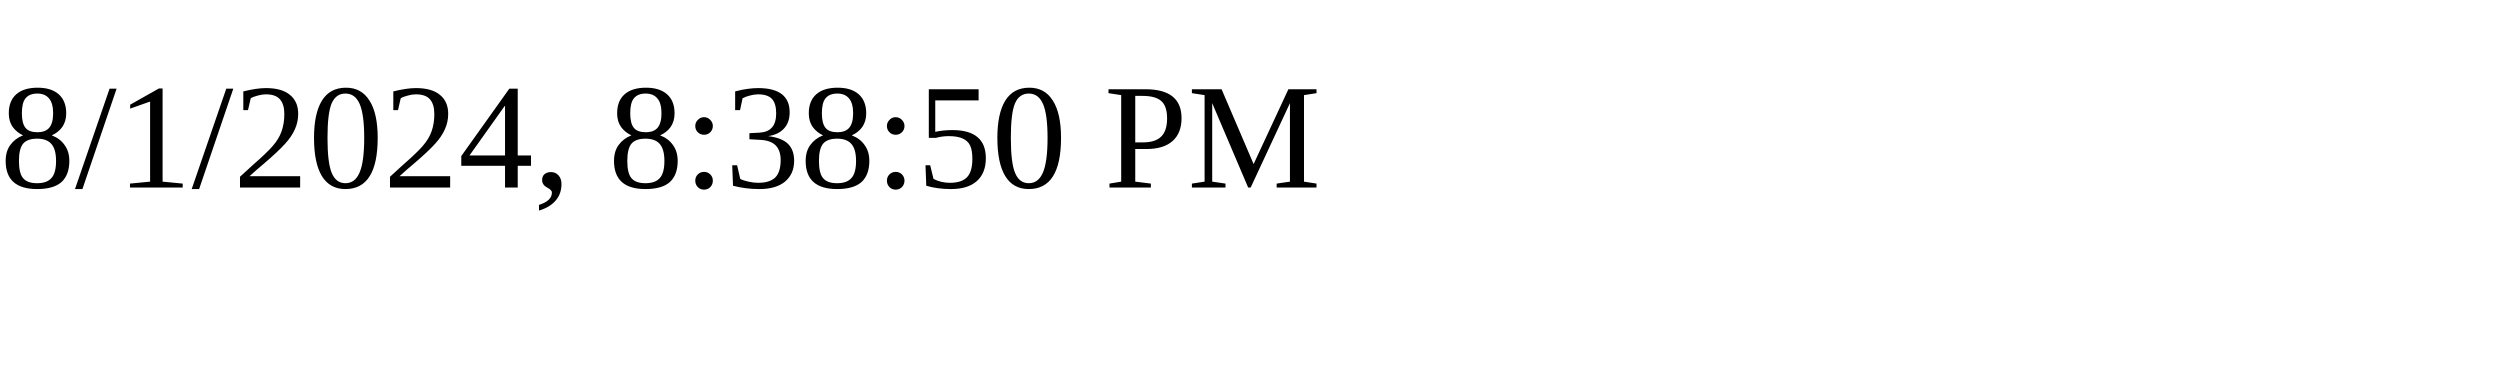
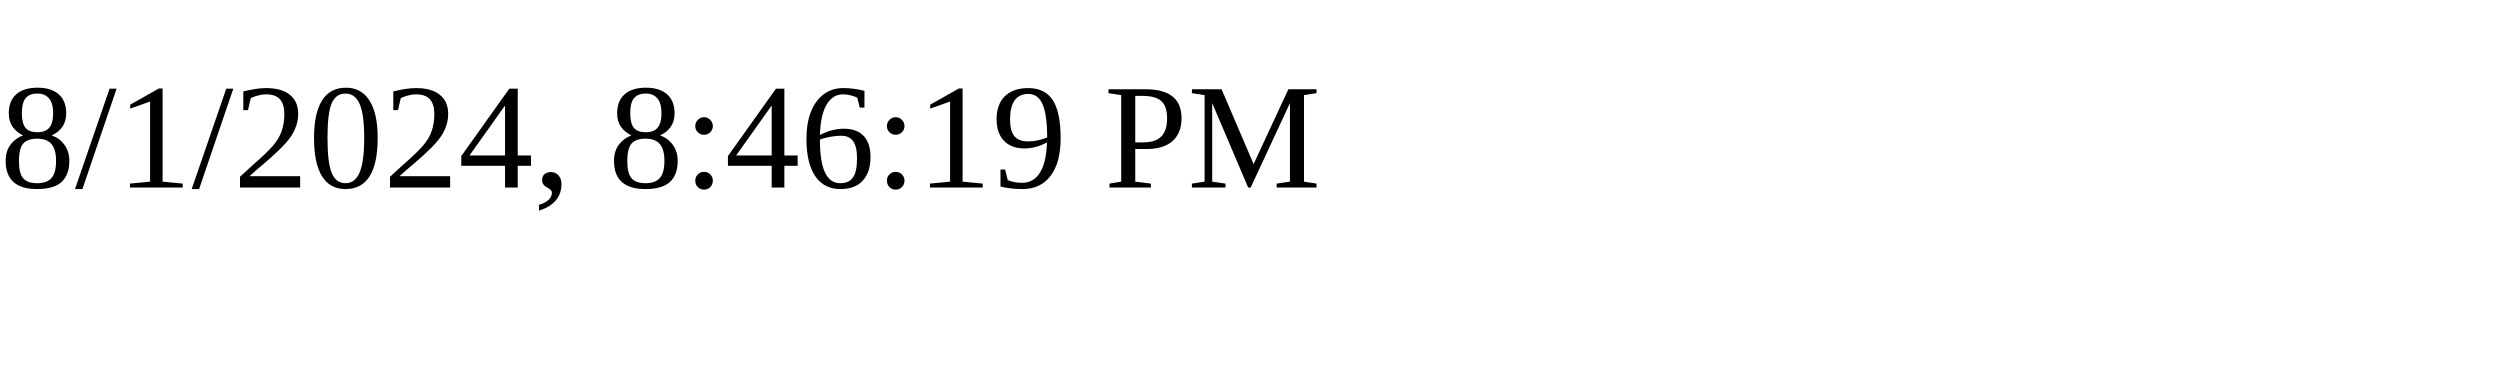
<svg xmlns="http://www.w3.org/2000/svg" height="30" width="200">
-   <text x="0" y="15">8/1/2024, 8:38:50 PM</text>
+   <text x="0" y="15">8/1/2024, 8:46:19 PM</text>
</svg>
